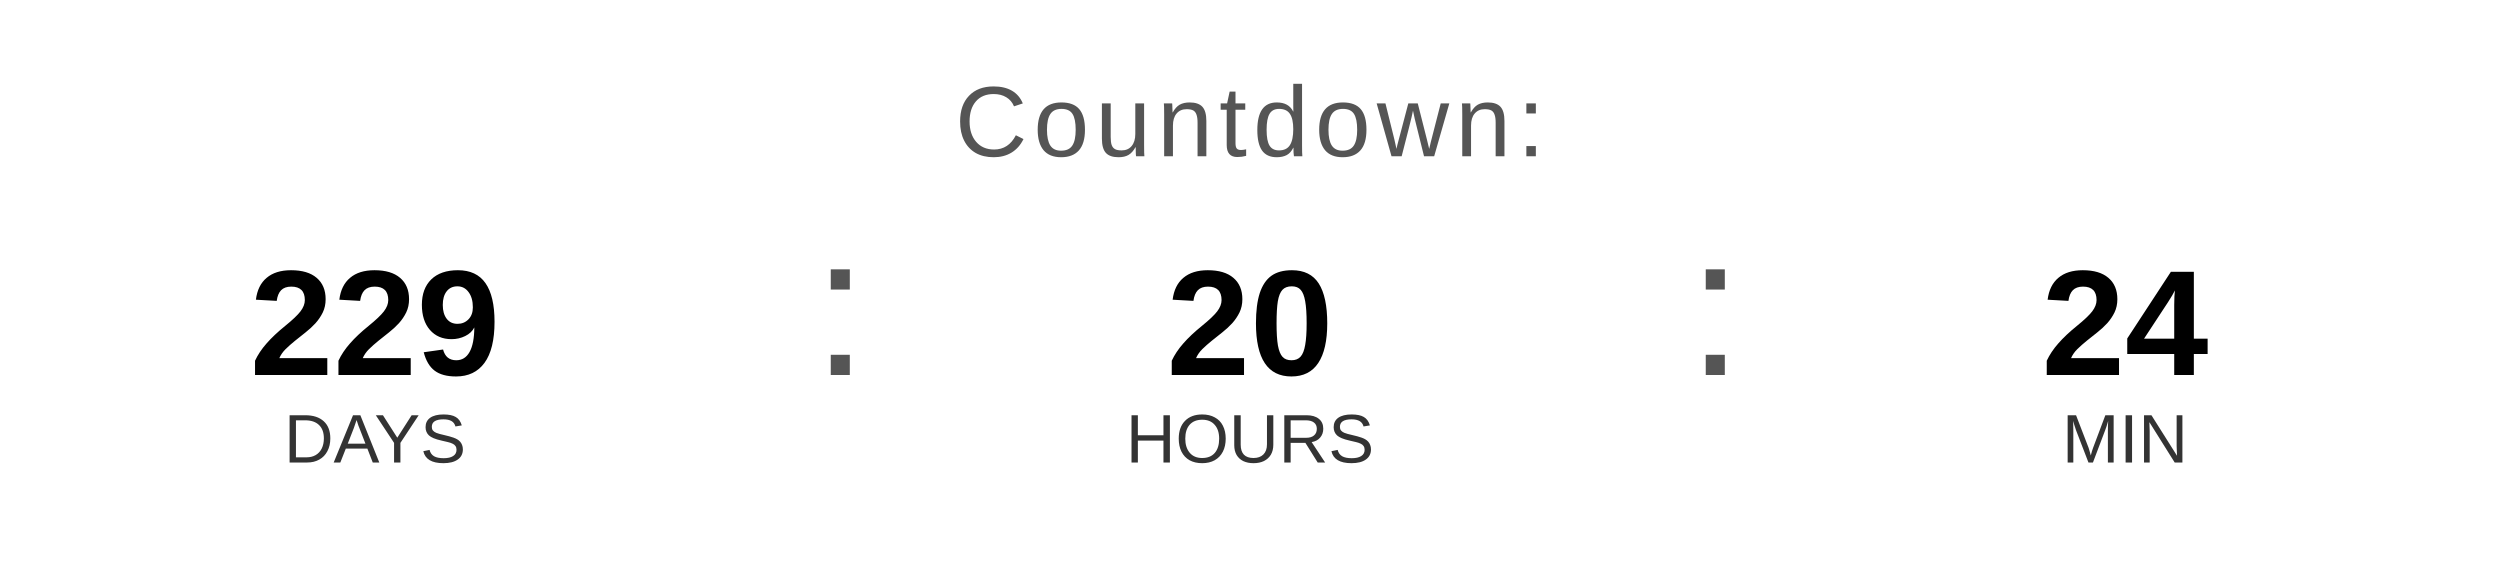
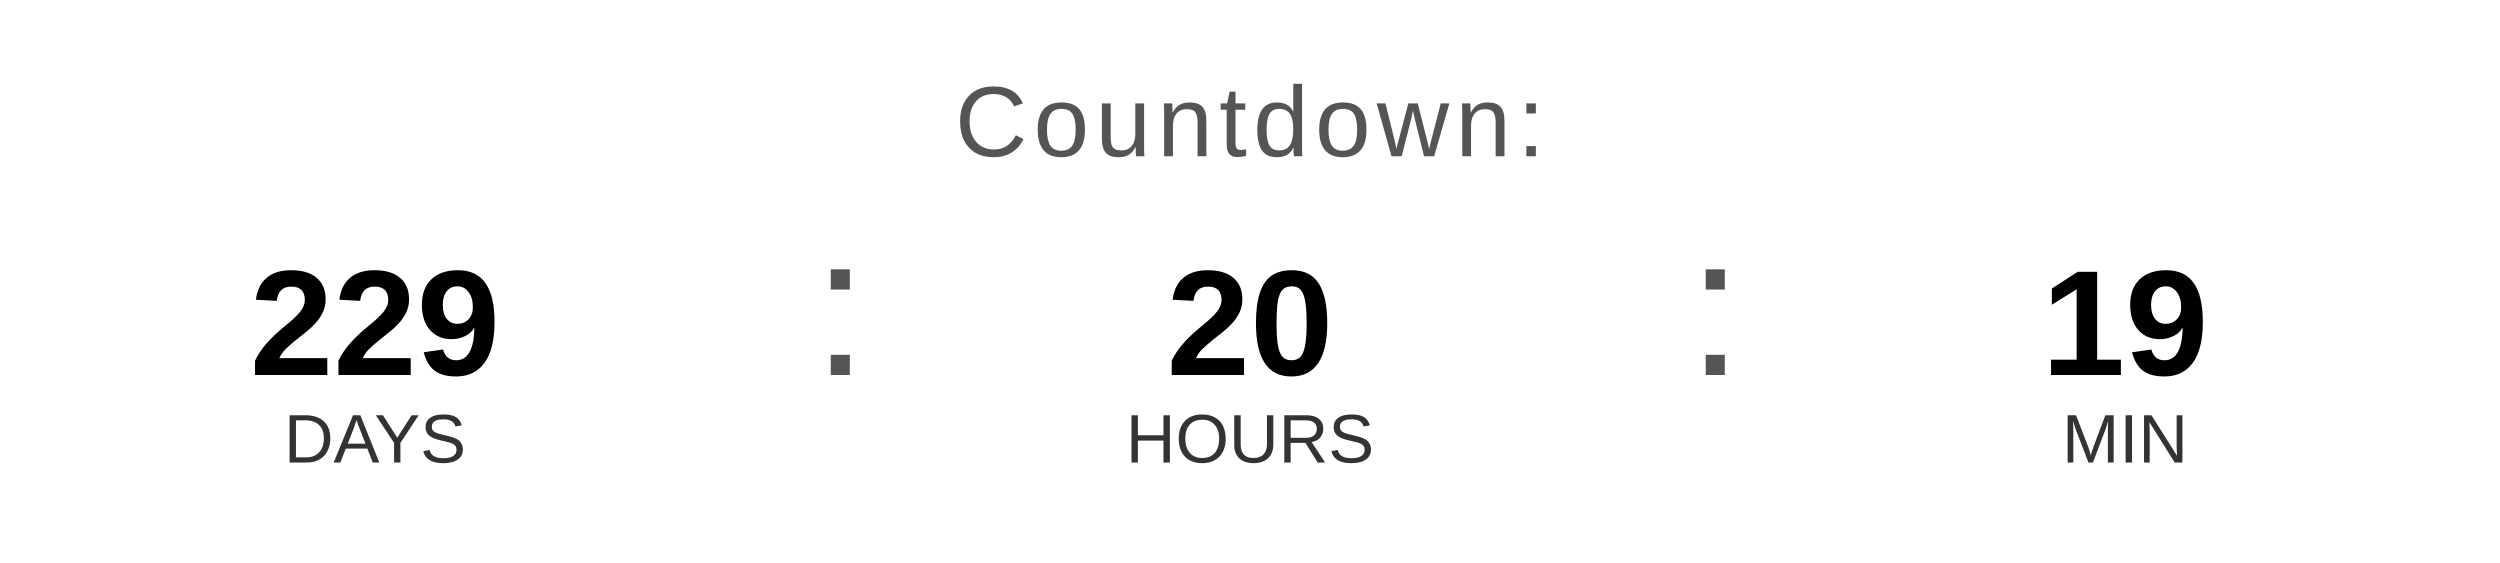
<svg xmlns="http://www.w3.org/2000/svg" width="400" height="90" viewBox="0 0 400 90">
  <text x="200" y="25" font-family="Arial, Helvetica, sans-serif" font-size="16" fill="#555555" text-anchor="middle" letter-spacing="1">
    Countdown:
  </text>
  <text x="60" y="60" font-family="Arial, Helvetica, sans-serif" font-size="24" font-weight="bold" fill="#000000" text-anchor="middle">229</text>
  <text x="60" y="74" font-family="Arial, Helvetica, sans-serif" font-size="11" fill="#333333" text-anchor="middle">DAYS</text>
  <text x="130" y="60" font-family="Arial, sans-serif" font-size="32" fill="#555555">:</text>
  <text x="200" y="60" font-family="Arial, Helvetica, sans-serif" font-size="24" font-weight="bold" fill="#000000" text-anchor="middle">20</text>
  <text x="200" y="74" font-family="Arial, Helvetica, sans-serif" font-size="11" fill="#333333" text-anchor="middle">HOURS</text>
  <text x="270" y="60" font-family="Arial, sans-serif" font-size="32" fill="#555555">:</text>
-   <text x="340" y="60" font-family="Arial, Helvetica, sans-serif" font-size="24" font-weight="bold" fill="#000000" text-anchor="middle">24</text>
+   <text x="340" y="60" font-family="Arial, Helvetica, sans-serif" font-size="24" font-weight="bold" fill="#000000" text-anchor="middle">19</text>
  <text x="340" y="74" font-family="Arial, Helvetica, sans-serif" font-size="11" fill="#333333" text-anchor="middle">MIN</text>
</svg>
